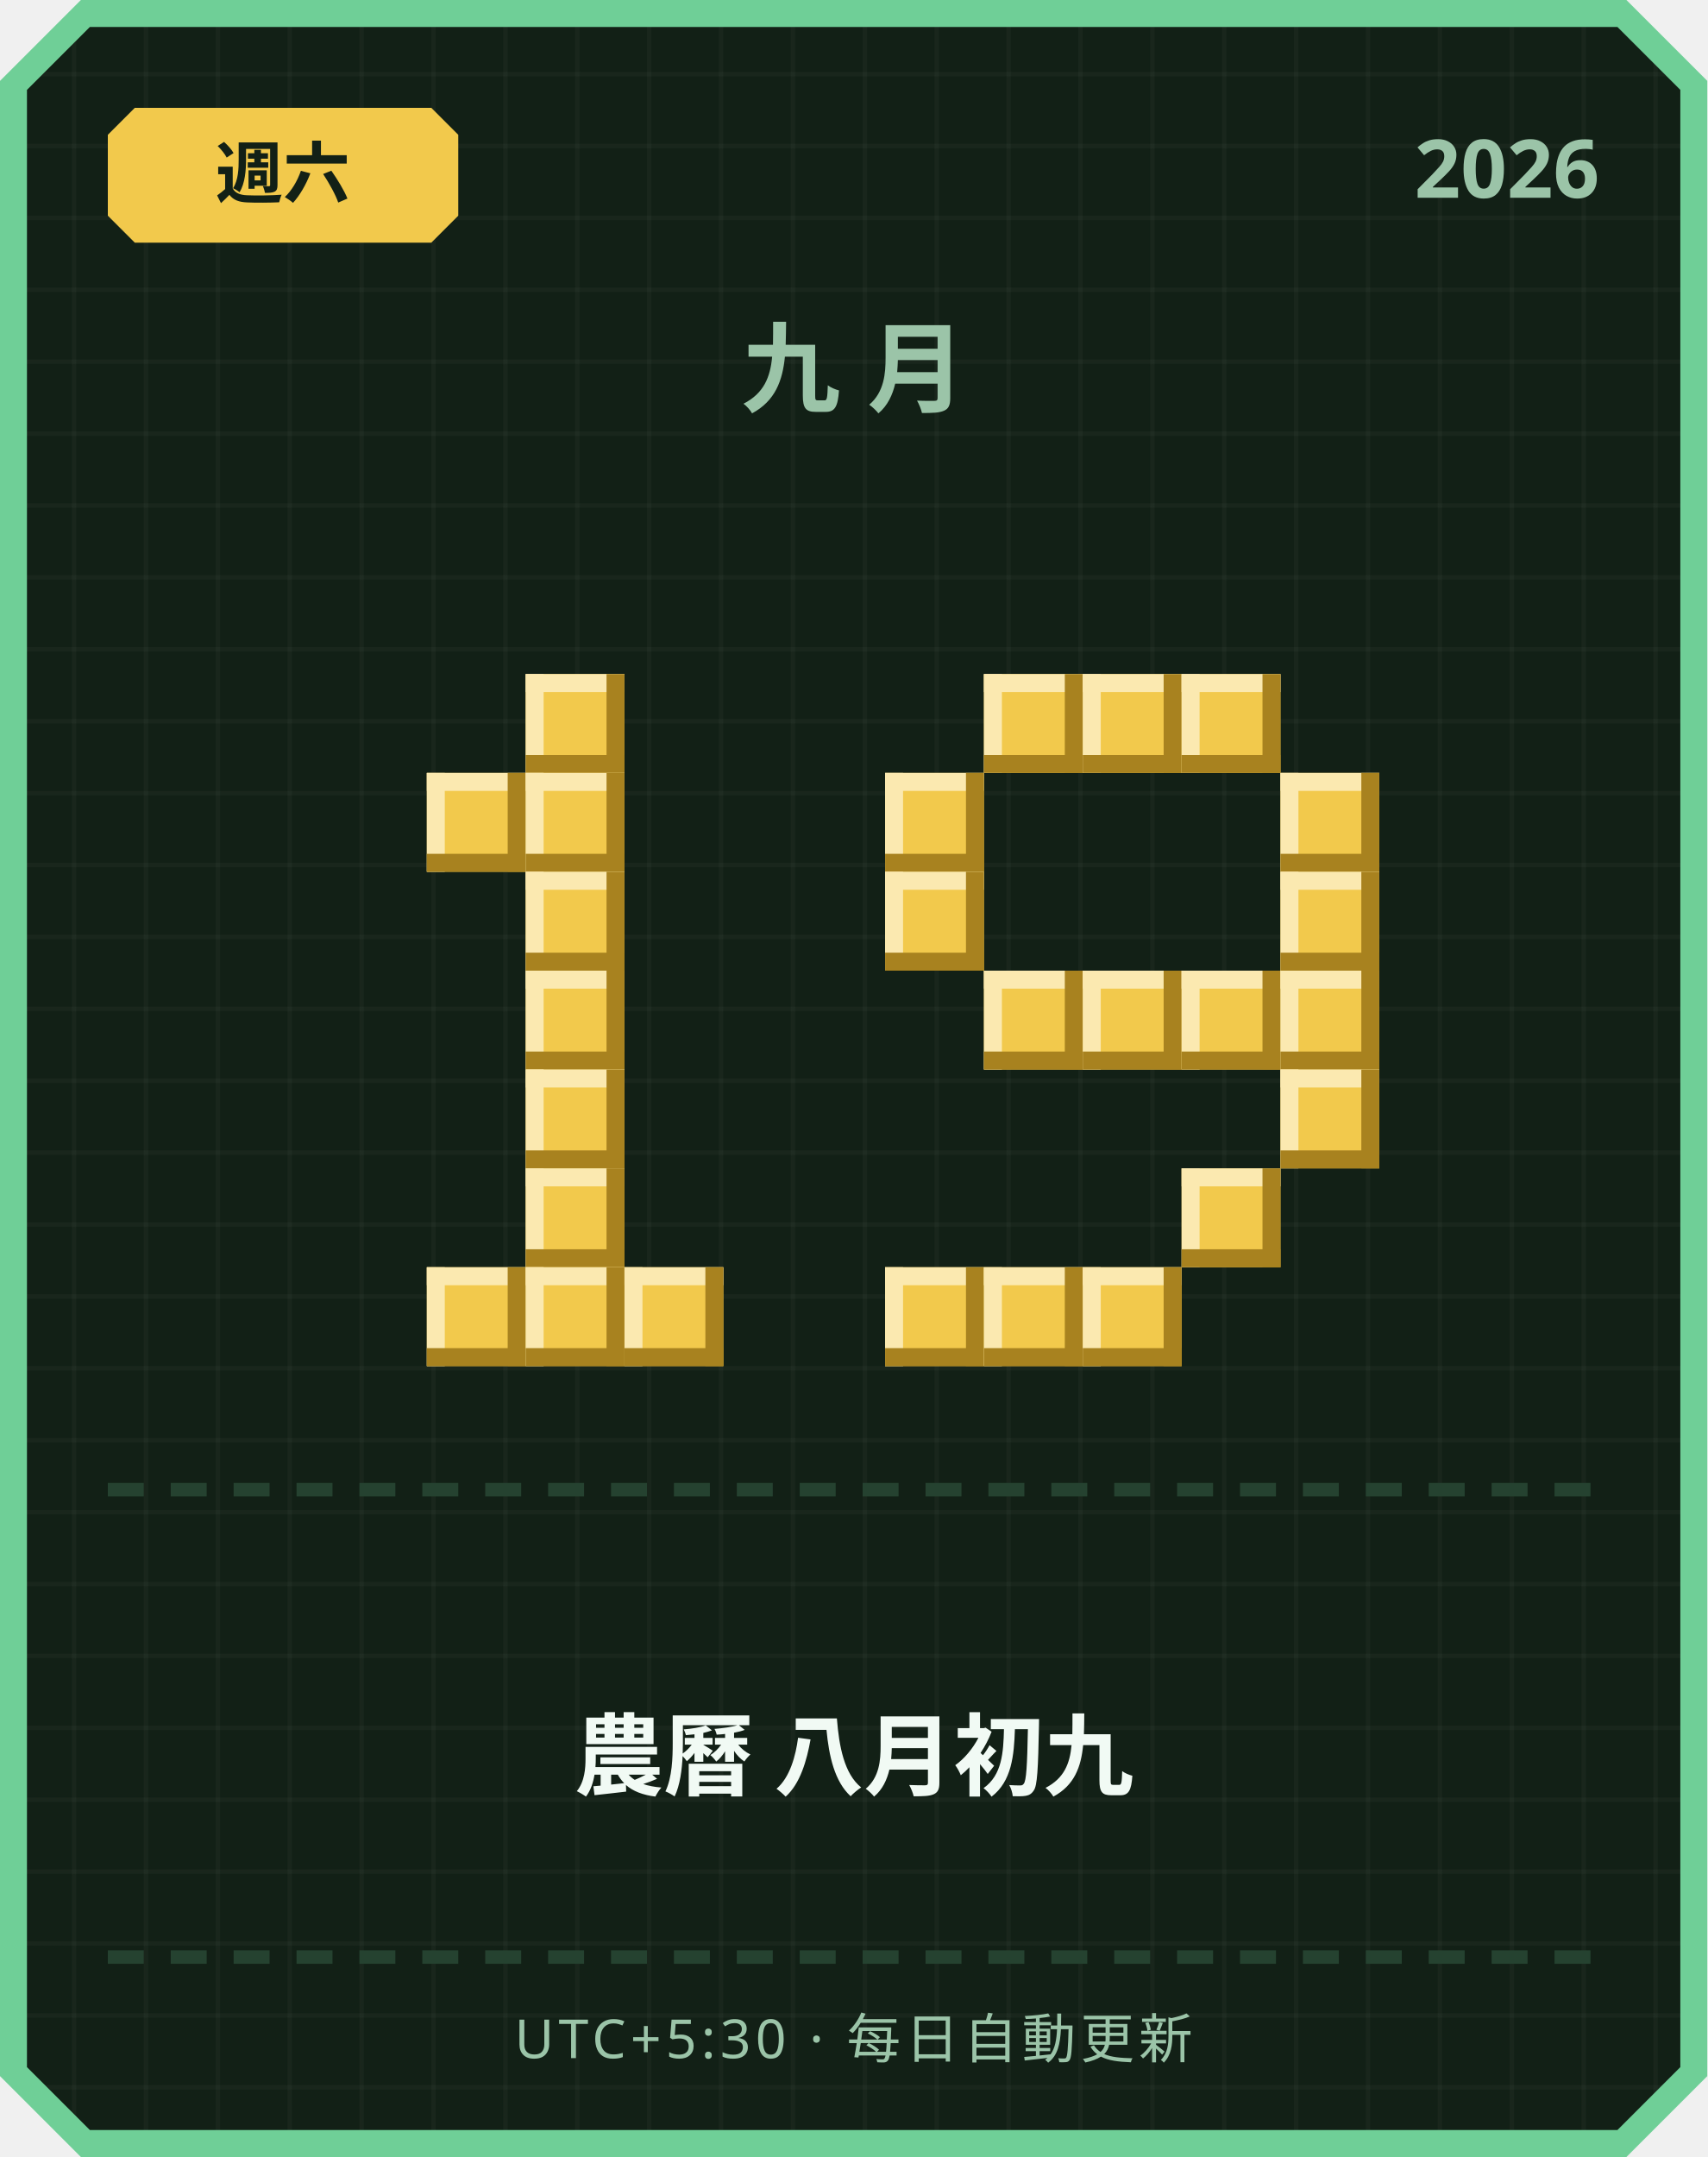
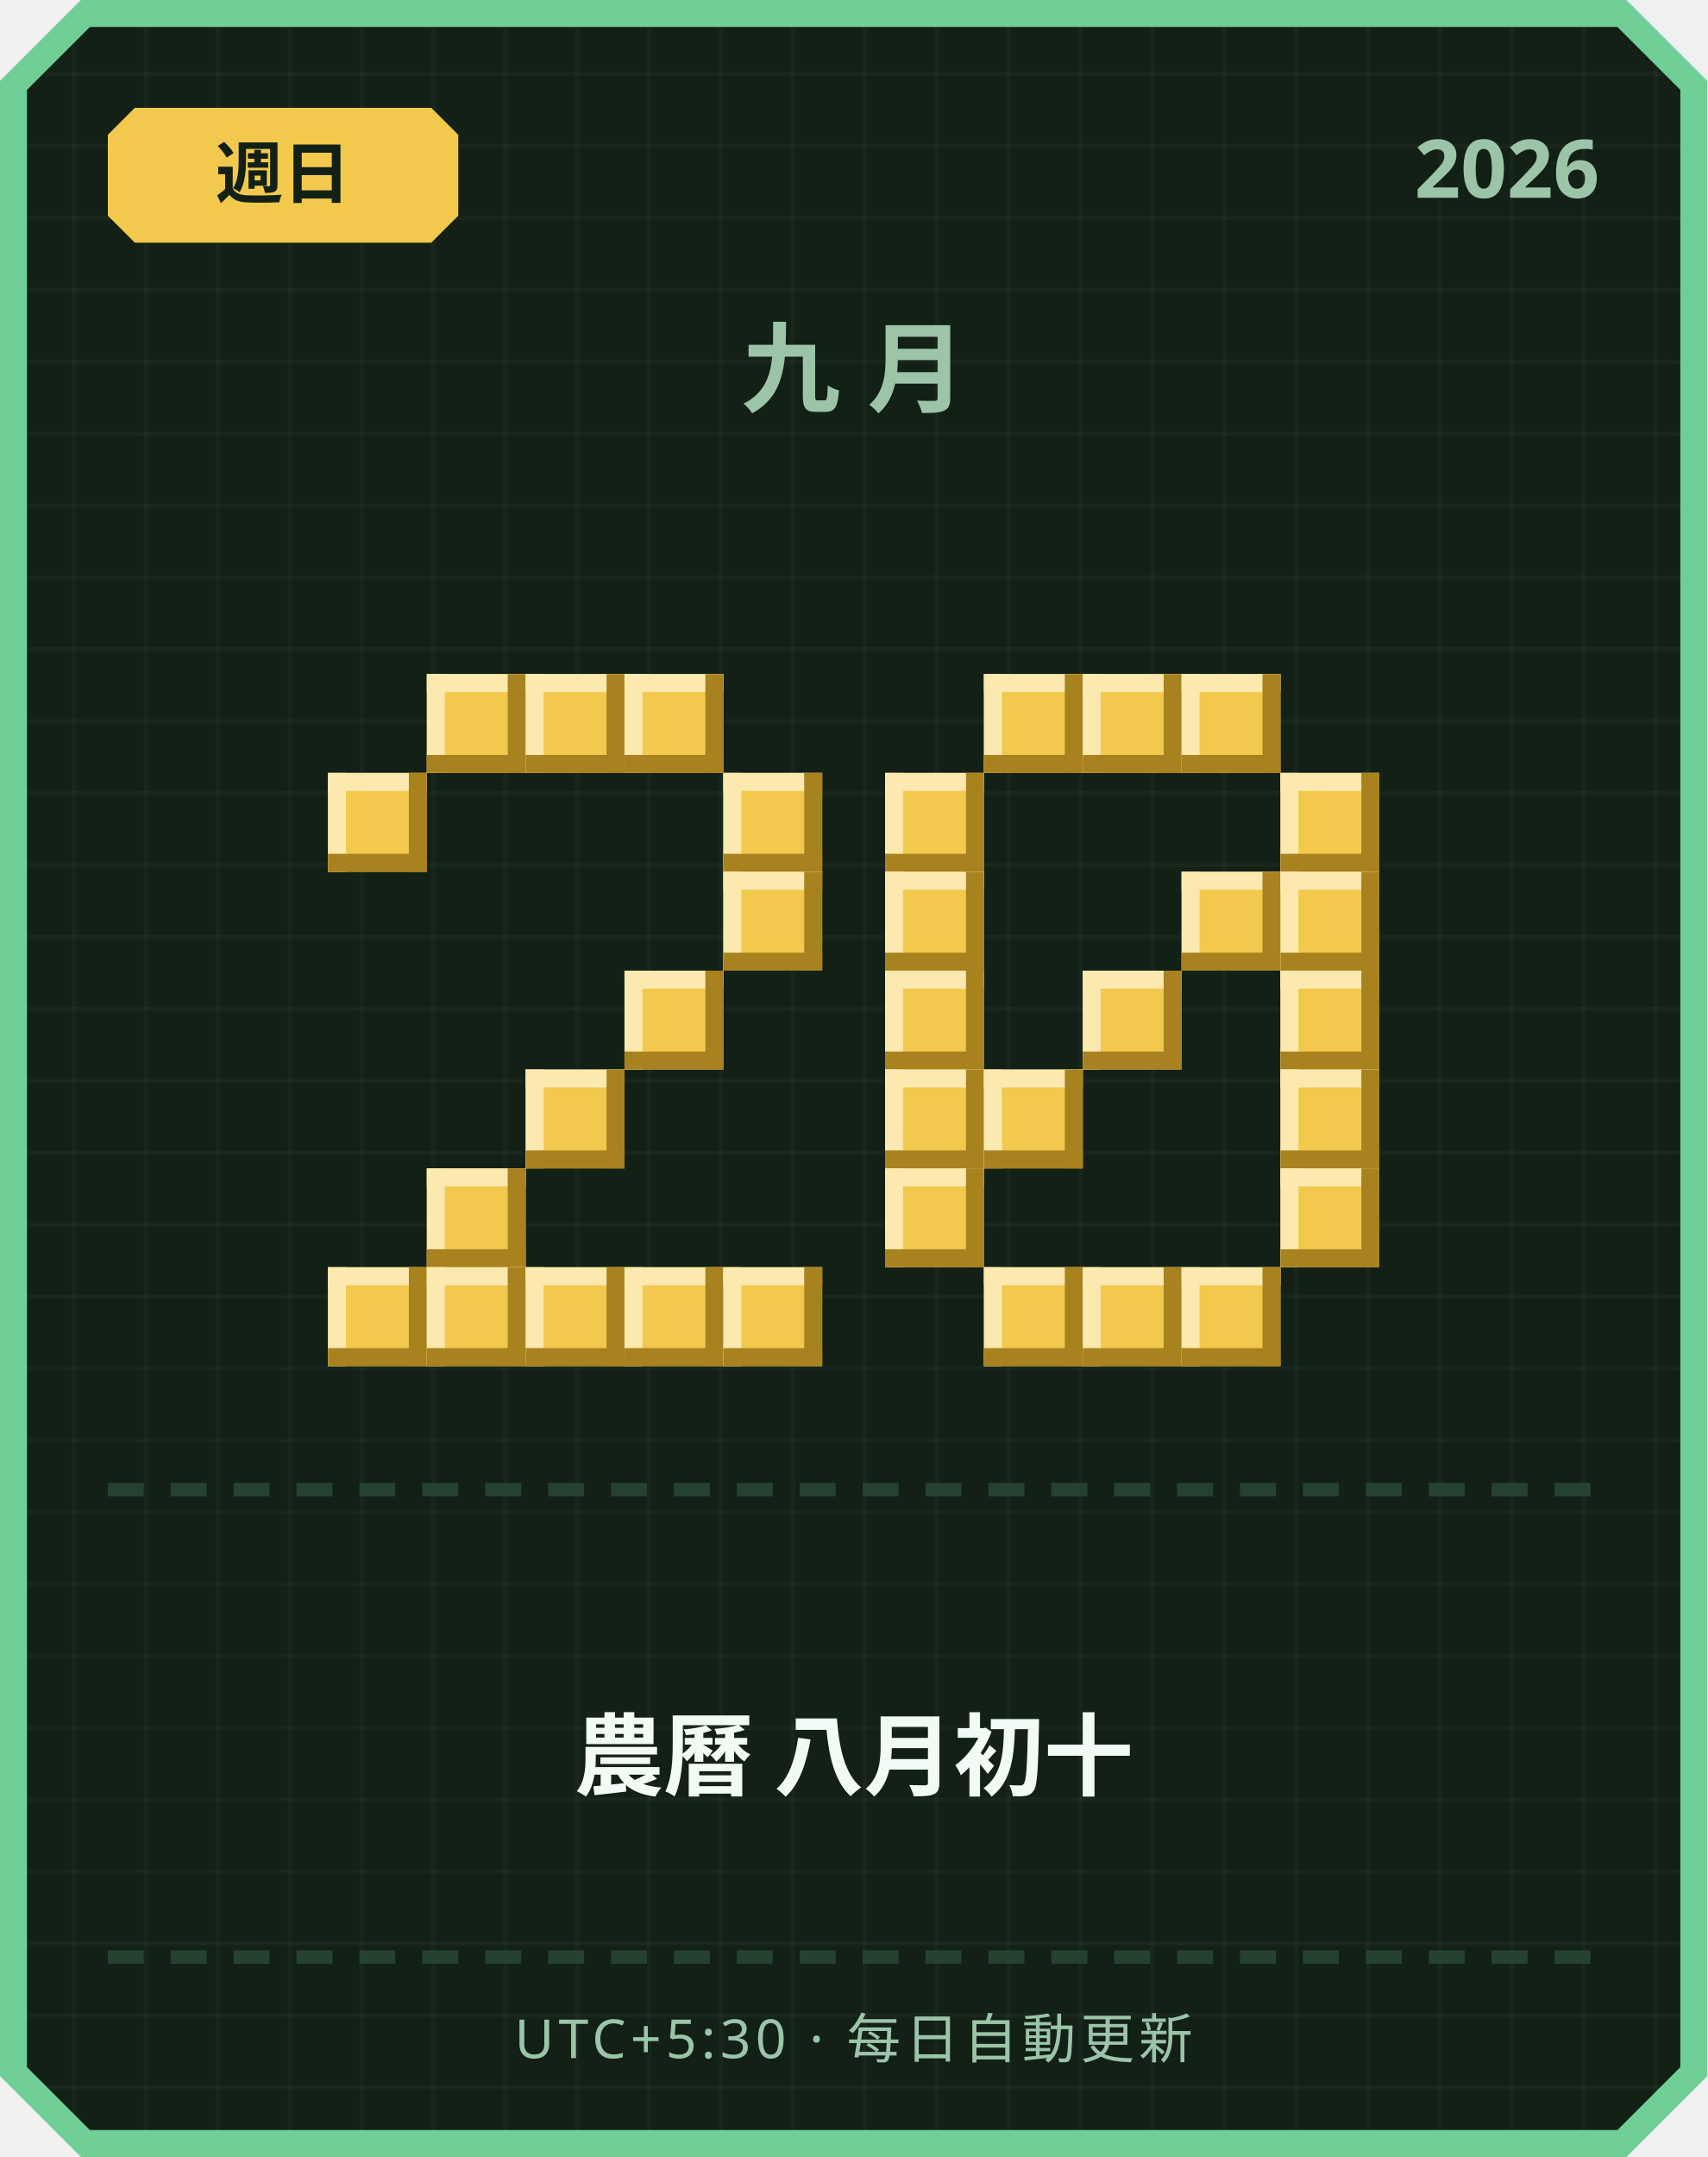
<svg xmlns="http://www.w3.org/2000/svg" width="380" height="480" viewBox="0 0 380 480">
  <defs>
    <pattern id="grid" width="16" height="16" patternUnits="userSpaceOnUse">
      <rect width="16" height="16" fill="#122016" />
      <rect width="1" height="16" fill="#ffffff" opacity="0.03" />
      <rect width="16" height="1" fill="#ffffff" opacity="0.03" />
    </pattern>
  </defs>
  <path d="M 18,0 L 362,0 L 380,18 L 380,462 L 362,480 L 18,480 L 0,462 L 0,18 Z" fill="#6fcf97" />
  <path d="M 20,6 L 360,6 L 374,20 L 374,460 L 360,474 L 20,474 L 6,460 L 6,20 Z" fill="url(#grid)" />
  <path d="M 30,24 L 96,24 L 102,30 L 102,48 L 96,54 L 30,54 L 24,48 L 24,30 Z" fill="#f2c94c" />
-   <text x="63" y="44" text-anchor="middle" font-family="'Segoe UI', sans-serif" font-size="15" font-weight="700" fill="#122016">週六</text>
+   <text x="63" y="44" text-anchor="middle" font-family="'Segoe UI', sans-serif" font-size="15" font-weight="700" fill="#122016">週日</text>
  <text x="356" y="44" text-anchor="end" font-family="'Segoe UI', sans-serif" font-size="18" font-weight="700" fill="#9bc4a8">2026</text>
  <text x="190" y="90" text-anchor="middle" font-family="'Segoe UI', sans-serif" font-size="22" font-weight="700" letter-spacing="6" fill="#9bc4a8">九月</text>
+   <rect x="95" y="150" width="22" height="22" fill="#f2c94c" />
+   <rect x="95" y="150" width="22" height="4" fill="#fbe9b0" />
+   <rect x="95" y="150" width="4" height="22" fill="#fbe9b0" />
+   <rect x="95" y="168" width="22" height="4" fill="#a8821f" />
+   <rect x="113" y="150" width="4" height="22" fill="#a8821f" />
  <rect x="117" y="150" width="22" height="22" fill="#f2c94c" />
  <rect x="117" y="150" width="22" height="4" fill="#fbe9b0" />
  <rect x="117" y="150" width="4" height="22" fill="#fbe9b0" />
  <rect x="117" y="168" width="22" height="4" fill="#a8821f" />
  <rect x="135" y="150" width="4" height="22" fill="#a8821f" />
-   <rect x="95" y="172" width="22" height="22" fill="#f2c94c" />
-   <rect x="95" y="172" width="22" height="4" fill="#fbe9b0" />
-   <rect x="95" y="172" width="4" height="22" fill="#fbe9b0" />
-   <rect x="95" y="190" width="22" height="4" fill="#a8821f" />
-   <rect x="113" y="172" width="4" height="22" fill="#a8821f" />
-   <rect x="117" y="172" width="22" height="22" fill="#f2c94c" />
-   <rect x="117" y="172" width="22" height="4" fill="#fbe9b0" />
-   <rect x="117" y="172" width="4" height="22" fill="#fbe9b0" />
-   <rect x="117" y="190" width="22" height="4" fill="#a8821f" />
-   <rect x="135" y="172" width="4" height="22" fill="#a8821f" />
-   <rect x="117" y="194" width="22" height="22" fill="#f2c94c" />
-   <rect x="117" y="194" width="22" height="4" fill="#fbe9b0" />
-   <rect x="117" y="194" width="4" height="22" fill="#fbe9b0" />
-   <rect x="117" y="212" width="22" height="4" fill="#a8821f" />
-   <rect x="135" y="194" width="4" height="22" fill="#a8821f" />
-   <rect x="117" y="216" width="22" height="22" fill="#f2c94c" />
-   <rect x="117" y="216" width="22" height="4" fill="#fbe9b0" />
-   <rect x="117" y="216" width="4" height="22" fill="#fbe9b0" />
-   <rect x="117" y="234" width="22" height="4" fill="#a8821f" />
-   <rect x="135" y="216" width="4" height="22" fill="#a8821f" />
+   <rect x="139" y="150" width="22" height="22" fill="#f2c94c" />
+   <rect x="139" y="150" width="22" height="4" fill="#fbe9b0" />
+   <rect x="139" y="150" width="4" height="22" fill="#fbe9b0" />
+   <rect x="139" y="168" width="22" height="4" fill="#a8821f" />
+   <rect x="157" y="150" width="4" height="22" fill="#a8821f" />
+   <rect x="73" y="172" width="22" height="22" fill="#f2c94c" />
+   <rect x="73" y="172" width="22" height="4" fill="#fbe9b0" />
+   <rect x="73" y="172" width="4" height="22" fill="#fbe9b0" />
+   <rect x="73" y="190" width="22" height="4" fill="#a8821f" />
+   <rect x="91" y="172" width="4" height="22" fill="#a8821f" />
+   <rect x="161" y="172" width="22" height="22" fill="#f2c94c" />
+   <rect x="161" y="172" width="22" height="4" fill="#fbe9b0" />
+   <rect x="161" y="172" width="4" height="22" fill="#fbe9b0" />
+   <rect x="161" y="190" width="22" height="4" fill="#a8821f" />
+   <rect x="179" y="172" width="4" height="22" fill="#a8821f" />
+   <rect x="161" y="194" width="22" height="22" fill="#f2c94c" />
+   <rect x="161" y="194" width="22" height="4" fill="#fbe9b0" />
+   <rect x="161" y="194" width="4" height="22" fill="#fbe9b0" />
+   <rect x="161" y="212" width="22" height="4" fill="#a8821f" />
+   <rect x="179" y="194" width="4" height="22" fill="#a8821f" />
+   <rect x="139" y="216" width="22" height="22" fill="#f2c94c" />
+   <rect x="139" y="216" width="22" height="4" fill="#fbe9b0" />
+   <rect x="139" y="216" width="4" height="22" fill="#fbe9b0" />
+   <rect x="139" y="234" width="22" height="4" fill="#a8821f" />
+   <rect x="157" y="216" width="4" height="22" fill="#a8821f" />
  <rect x="117" y="238" width="22" height="22" fill="#f2c94c" />
  <rect x="117" y="238" width="22" height="4" fill="#fbe9b0" />
  <rect x="117" y="238" width="4" height="22" fill="#fbe9b0" />
  <rect x="117" y="256" width="22" height="4" fill="#a8821f" />
  <rect x="135" y="238" width="4" height="22" fill="#a8821f" />
-   <rect x="117" y="260" width="22" height="22" fill="#f2c94c" />
-   <rect x="117" y="260" width="22" height="4" fill="#fbe9b0" />
-   <rect x="117" y="260" width="4" height="22" fill="#fbe9b0" />
-   <rect x="117" y="278" width="22" height="4" fill="#a8821f" />
-   <rect x="135" y="260" width="4" height="22" fill="#a8821f" />
+   <rect x="95" y="260" width="22" height="22" fill="#f2c94c" />
+   <rect x="95" y="260" width="22" height="4" fill="#fbe9b0" />
+   <rect x="95" y="260" width="4" height="22" fill="#fbe9b0" />
+   <rect x="95" y="278" width="22" height="4" fill="#a8821f" />
+   <rect x="113" y="260" width="4" height="22" fill="#a8821f" />
+   <rect x="73" y="282" width="22" height="22" fill="#f2c94c" />
+   <rect x="73" y="282" width="22" height="4" fill="#fbe9b0" />
+   <rect x="73" y="282" width="4" height="22" fill="#fbe9b0" />
+   <rect x="73" y="300" width="22" height="4" fill="#a8821f" />
+   <rect x="91" y="282" width="4" height="22" fill="#a8821f" />
  <rect x="95" y="282" width="22" height="22" fill="#f2c94c" />
  <rect x="95" y="282" width="22" height="4" fill="#fbe9b0" />
  <rect x="95" y="282" width="4" height="22" fill="#fbe9b0" />
  <rect x="95" y="300" width="22" height="4" fill="#a8821f" />
  <rect x="113" y="282" width="4" height="22" fill="#a8821f" />
  <rect x="117" y="282" width="22" height="22" fill="#f2c94c" />
  <rect x="117" y="282" width="22" height="4" fill="#fbe9b0" />
  <rect x="117" y="282" width="4" height="22" fill="#fbe9b0" />
  <rect x="117" y="300" width="22" height="4" fill="#a8821f" />
  <rect x="135" y="282" width="4" height="22" fill="#a8821f" />
  <rect x="139" y="282" width="22" height="22" fill="#f2c94c" />
  <rect x="139" y="282" width="22" height="4" fill="#fbe9b0" />
  <rect x="139" y="282" width="4" height="22" fill="#fbe9b0" />
  <rect x="139" y="300" width="22" height="4" fill="#a8821f" />
  <rect x="157" y="282" width="4" height="22" fill="#a8821f" />
+   <rect x="161" y="282" width="22" height="22" fill="#f2c94c" />
+   <rect x="161" y="282" width="22" height="4" fill="#fbe9b0" />
+   <rect x="161" y="282" width="4" height="22" fill="#fbe9b0" />
+   <rect x="161" y="300" width="22" height="4" fill="#a8821f" />
+   <rect x="179" y="282" width="4" height="22" fill="#a8821f" />
  <rect x="219" y="150" width="22" height="22" fill="#f2c94c" />
  <rect x="219" y="150" width="22" height="4" fill="#fbe9b0" />
  <rect x="219" y="150" width="4" height="22" fill="#fbe9b0" />
  <rect x="219" y="168" width="22" height="4" fill="#a8821f" />
  <rect x="237" y="150" width="4" height="22" fill="#a8821f" />
  <rect x="241" y="150" width="22" height="22" fill="#f2c94c" />
  <rect x="241" y="150" width="22" height="4" fill="#fbe9b0" />
  <rect x="241" y="150" width="4" height="22" fill="#fbe9b0" />
  <rect x="241" y="168" width="22" height="4" fill="#a8821f" />
  <rect x="259" y="150" width="4" height="22" fill="#a8821f" />
  <rect x="263" y="150" width="22" height="22" fill="#f2c94c" />
  <rect x="263" y="150" width="22" height="4" fill="#fbe9b0" />
  <rect x="263" y="150" width="4" height="22" fill="#fbe9b0" />
  <rect x="263" y="168" width="22" height="4" fill="#a8821f" />
  <rect x="281" y="150" width="4" height="22" fill="#a8821f" />
  <rect x="197" y="172" width="22" height="22" fill="#f2c94c" />
  <rect x="197" y="172" width="22" height="4" fill="#fbe9b0" />
  <rect x="197" y="172" width="4" height="22" fill="#fbe9b0" />
  <rect x="197" y="190" width="22" height="4" fill="#a8821f" />
  <rect x="215" y="172" width="4" height="22" fill="#a8821f" />
  <rect x="285" y="172" width="22" height="22" fill="#f2c94c" />
  <rect x="285" y="172" width="22" height="4" fill="#fbe9b0" />
  <rect x="285" y="172" width="4" height="22" fill="#fbe9b0" />
  <rect x="285" y="190" width="22" height="4" fill="#a8821f" />
  <rect x="303" y="172" width="4" height="22" fill="#a8821f" />
  <rect x="197" y="194" width="22" height="22" fill="#f2c94c" />
  <rect x="197" y="194" width="22" height="4" fill="#fbe9b0" />
  <rect x="197" y="194" width="4" height="22" fill="#fbe9b0" />
  <rect x="197" y="212" width="22" height="4" fill="#a8821f" />
  <rect x="215" y="194" width="4" height="22" fill="#a8821f" />
+   <rect x="263" y="194" width="22" height="22" fill="#f2c94c" />
+   <rect x="263" y="194" width="22" height="4" fill="#fbe9b0" />
+   <rect x="263" y="194" width="4" height="22" fill="#fbe9b0" />
+   <rect x="263" y="212" width="22" height="4" fill="#a8821f" />
+   <rect x="281" y="194" width="4" height="22" fill="#a8821f" />
  <rect x="285" y="194" width="22" height="22" fill="#f2c94c" />
  <rect x="285" y="194" width="22" height="4" fill="#fbe9b0" />
  <rect x="285" y="194" width="4" height="22" fill="#fbe9b0" />
  <rect x="285" y="212" width="22" height="4" fill="#a8821f" />
  <rect x="303" y="194" width="4" height="22" fill="#a8821f" />
-   <rect x="219" y="216" width="22" height="22" fill="#f2c94c" />
-   <rect x="219" y="216" width="22" height="4" fill="#fbe9b0" />
-   <rect x="219" y="216" width="4" height="22" fill="#fbe9b0" />
-   <rect x="219" y="234" width="22" height="4" fill="#a8821f" />
-   <rect x="237" y="216" width="4" height="22" fill="#a8821f" />
+   <rect x="197" y="216" width="22" height="22" fill="#f2c94c" />
+   <rect x="197" y="216" width="22" height="4" fill="#fbe9b0" />
+   <rect x="197" y="216" width="4" height="22" fill="#fbe9b0" />
+   <rect x="197" y="234" width="22" height="4" fill="#a8821f" />
+   <rect x="215" y="216" width="4" height="22" fill="#a8821f" />
  <rect x="241" y="216" width="22" height="22" fill="#f2c94c" />
  <rect x="241" y="216" width="22" height="4" fill="#fbe9b0" />
  <rect x="241" y="216" width="4" height="22" fill="#fbe9b0" />
  <rect x="241" y="234" width="22" height="4" fill="#a8821f" />
  <rect x="259" y="216" width="4" height="22" fill="#a8821f" />
-   <rect x="263" y="216" width="22" height="22" fill="#f2c94c" />
-   <rect x="263" y="216" width="22" height="4" fill="#fbe9b0" />
-   <rect x="263" y="216" width="4" height="22" fill="#fbe9b0" />
-   <rect x="263" y="234" width="22" height="4" fill="#a8821f" />
-   <rect x="281" y="216" width="4" height="22" fill="#a8821f" />
  <rect x="285" y="216" width="22" height="22" fill="#f2c94c" />
  <rect x="285" y="216" width="22" height="4" fill="#fbe9b0" />
  <rect x="285" y="216" width="4" height="22" fill="#fbe9b0" />
  <rect x="285" y="234" width="22" height="4" fill="#a8821f" />
  <rect x="303" y="216" width="4" height="22" fill="#a8821f" />
+   <rect x="197" y="238" width="22" height="22" fill="#f2c94c" />
+   <rect x="197" y="238" width="22" height="4" fill="#fbe9b0" />
+   <rect x="197" y="238" width="4" height="22" fill="#fbe9b0" />
+   <rect x="197" y="256" width="22" height="4" fill="#a8821f" />
+   <rect x="215" y="238" width="4" height="22" fill="#a8821f" />
+   <rect x="219" y="238" width="22" height="22" fill="#f2c94c" />
+   <rect x="219" y="238" width="22" height="4" fill="#fbe9b0" />
+   <rect x="219" y="238" width="4" height="22" fill="#fbe9b0" />
+   <rect x="219" y="256" width="22" height="4" fill="#a8821f" />
+   <rect x="237" y="238" width="4" height="22" fill="#a8821f" />
  <rect x="285" y="238" width="22" height="22" fill="#f2c94c" />
  <rect x="285" y="238" width="22" height="4" fill="#fbe9b0" />
  <rect x="285" y="238" width="4" height="22" fill="#fbe9b0" />
  <rect x="285" y="256" width="22" height="4" fill="#a8821f" />
  <rect x="303" y="238" width="4" height="22" fill="#a8821f" />
-   <rect x="263" y="260" width="22" height="22" fill="#f2c94c" />
-   <rect x="263" y="260" width="22" height="4" fill="#fbe9b0" />
-   <rect x="263" y="260" width="4" height="22" fill="#fbe9b0" />
-   <rect x="263" y="278" width="22" height="4" fill="#a8821f" />
-   <rect x="281" y="260" width="4" height="22" fill="#a8821f" />
-   <rect x="197" y="282" width="22" height="22" fill="#f2c94c" />
-   <rect x="197" y="282" width="22" height="4" fill="#fbe9b0" />
-   <rect x="197" y="282" width="4" height="22" fill="#fbe9b0" />
-   <rect x="197" y="300" width="22" height="4" fill="#a8821f" />
-   <rect x="215" y="282" width="4" height="22" fill="#a8821f" />
+   <rect x="197" y="260" width="22" height="22" fill="#f2c94c" />
+   <rect x="197" y="260" width="22" height="4" fill="#fbe9b0" />
+   <rect x="197" y="260" width="4" height="22" fill="#fbe9b0" />
+   <rect x="197" y="278" width="22" height="4" fill="#a8821f" />
+   <rect x="215" y="260" width="4" height="22" fill="#a8821f" />
+   <rect x="285" y="260" width="22" height="22" fill="#f2c94c" />
+   <rect x="285" y="260" width="22" height="4" fill="#fbe9b0" />
+   <rect x="285" y="260" width="4" height="22" fill="#fbe9b0" />
+   <rect x="285" y="278" width="22" height="4" fill="#a8821f" />
+   <rect x="303" y="260" width="4" height="22" fill="#a8821f" />
  <rect x="219" y="282" width="22" height="22" fill="#f2c94c" />
  <rect x="219" y="282" width="22" height="4" fill="#fbe9b0" />
  <rect x="219" y="282" width="4" height="22" fill="#fbe9b0" />
  <rect x="219" y="300" width="22" height="4" fill="#a8821f" />
  <rect x="237" y="282" width="4" height="22" fill="#a8821f" />
  <rect x="241" y="282" width="22" height="22" fill="#f2c94c" />
  <rect x="241" y="282" width="22" height="4" fill="#fbe9b0" />
  <rect x="241" y="282" width="4" height="22" fill="#fbe9b0" />
  <rect x="241" y="300" width="22" height="4" fill="#a8821f" />
  <rect x="259" y="282" width="4" height="22" fill="#a8821f" />
+   <rect x="263" y="282" width="22" height="22" fill="#f2c94c" />
+   <rect x="263" y="282" width="22" height="4" fill="#fbe9b0" />
+   <rect x="263" y="282" width="4" height="22" fill="#fbe9b0" />
+   <rect x="263" y="300" width="22" height="4" fill="#a8821f" />
+   <rect x="281" y="282" width="4" height="22" fill="#a8821f" />
  <rect x="24" y="330" width="8" height="3" fill="#254230" />
  <rect x="38" y="330" width="8" height="3" fill="#254230" />
  <rect x="52" y="330" width="8" height="3" fill="#254230" />
  <rect x="66" y="330" width="8" height="3" fill="#254230" />
  <rect x="80" y="330" width="8" height="3" fill="#254230" />
  <rect x="94" y="330" width="8" height="3" fill="#254230" />
  <rect x="108" y="330" width="8" height="3" fill="#254230" />
  <rect x="122" y="330" width="8" height="3" fill="#254230" />
  <rect x="136" y="330" width="8" height="3" fill="#254230" />
  <rect x="150" y="330" width="8" height="3" fill="#254230" />
  <rect x="164" y="330" width="8" height="3" fill="#254230" />
  <rect x="178" y="330" width="8" height="3" fill="#254230" />
  <rect x="192" y="330" width="8" height="3" fill="#254230" />
  <rect x="206" y="330" width="8" height="3" fill="#254230" />
  <rect x="220" y="330" width="8" height="3" fill="#254230" />
  <rect x="234" y="330" width="8" height="3" fill="#254230" />
  <rect x="248" y="330" width="8" height="3" fill="#254230" />
  <rect x="262" y="330" width="8" height="3" fill="#254230" />
  <rect x="276" y="330" width="8" height="3" fill="#254230" />
  <rect x="290" y="330" width="8" height="3" fill="#254230" />
  <rect x="304" y="330" width="8" height="3" fill="#254230" />
  <rect x="318" y="330" width="8" height="3" fill="#254230" />
  <rect x="332" y="330" width="8" height="3" fill="#254230" />
  <rect x="346" y="330" width="8" height="3" fill="#254230" />
-   <text x="190" y="398" text-anchor="middle" font-family="'Segoe UI', 'Microsoft JhengHei', sans-serif" font-size="20" font-weight="700" fill="#f1faf4">農曆 八月初九</text>
+   <text x="190" y="398" text-anchor="middle" font-family="'Segoe UI', 'Microsoft JhengHei', sans-serif" font-size="20" font-weight="700" fill="#f1faf4">農曆 八月初十</text>
  <rect x="24" y="434" width="8" height="3" fill="#254230" />
  <rect x="38" y="434" width="8" height="3" fill="#254230" />
  <rect x="52" y="434" width="8" height="3" fill="#254230" />
  <rect x="66" y="434" width="8" height="3" fill="#254230" />
  <rect x="80" y="434" width="8" height="3" fill="#254230" />
  <rect x="94" y="434" width="8" height="3" fill="#254230" />
  <rect x="108" y="434" width="8" height="3" fill="#254230" />
  <rect x="122" y="434" width="8" height="3" fill="#254230" />
  <rect x="136" y="434" width="8" height="3" fill="#254230" />
  <rect x="150" y="434" width="8" height="3" fill="#254230" />
  <rect x="164" y="434" width="8" height="3" fill="#254230" />
  <rect x="178" y="434" width="8" height="3" fill="#254230" />
  <rect x="192" y="434" width="8" height="3" fill="#254230" />
  <rect x="206" y="434" width="8" height="3" fill="#254230" />
  <rect x="220" y="434" width="8" height="3" fill="#254230" />
  <rect x="234" y="434" width="8" height="3" fill="#254230" />
  <rect x="248" y="434" width="8" height="3" fill="#254230" />
  <rect x="262" y="434" width="8" height="3" fill="#254230" />
  <rect x="276" y="434" width="8" height="3" fill="#254230" />
  <rect x="290" y="434" width="8" height="3" fill="#254230" />
  <rect x="304" y="434" width="8" height="3" fill="#254230" />
  <rect x="318" y="434" width="8" height="3" fill="#254230" />
  <rect x="332" y="434" width="8" height="3" fill="#254230" />
  <rect x="346" y="434" width="8" height="3" fill="#254230" />
  <text x="190" y="458" text-anchor="middle" font-family="'Segoe UI', sans-serif" font-size="12" letter-spacing="1" fill="#9bc4a8">UTC+5:30 · 每日自動更新</text>
</svg>
